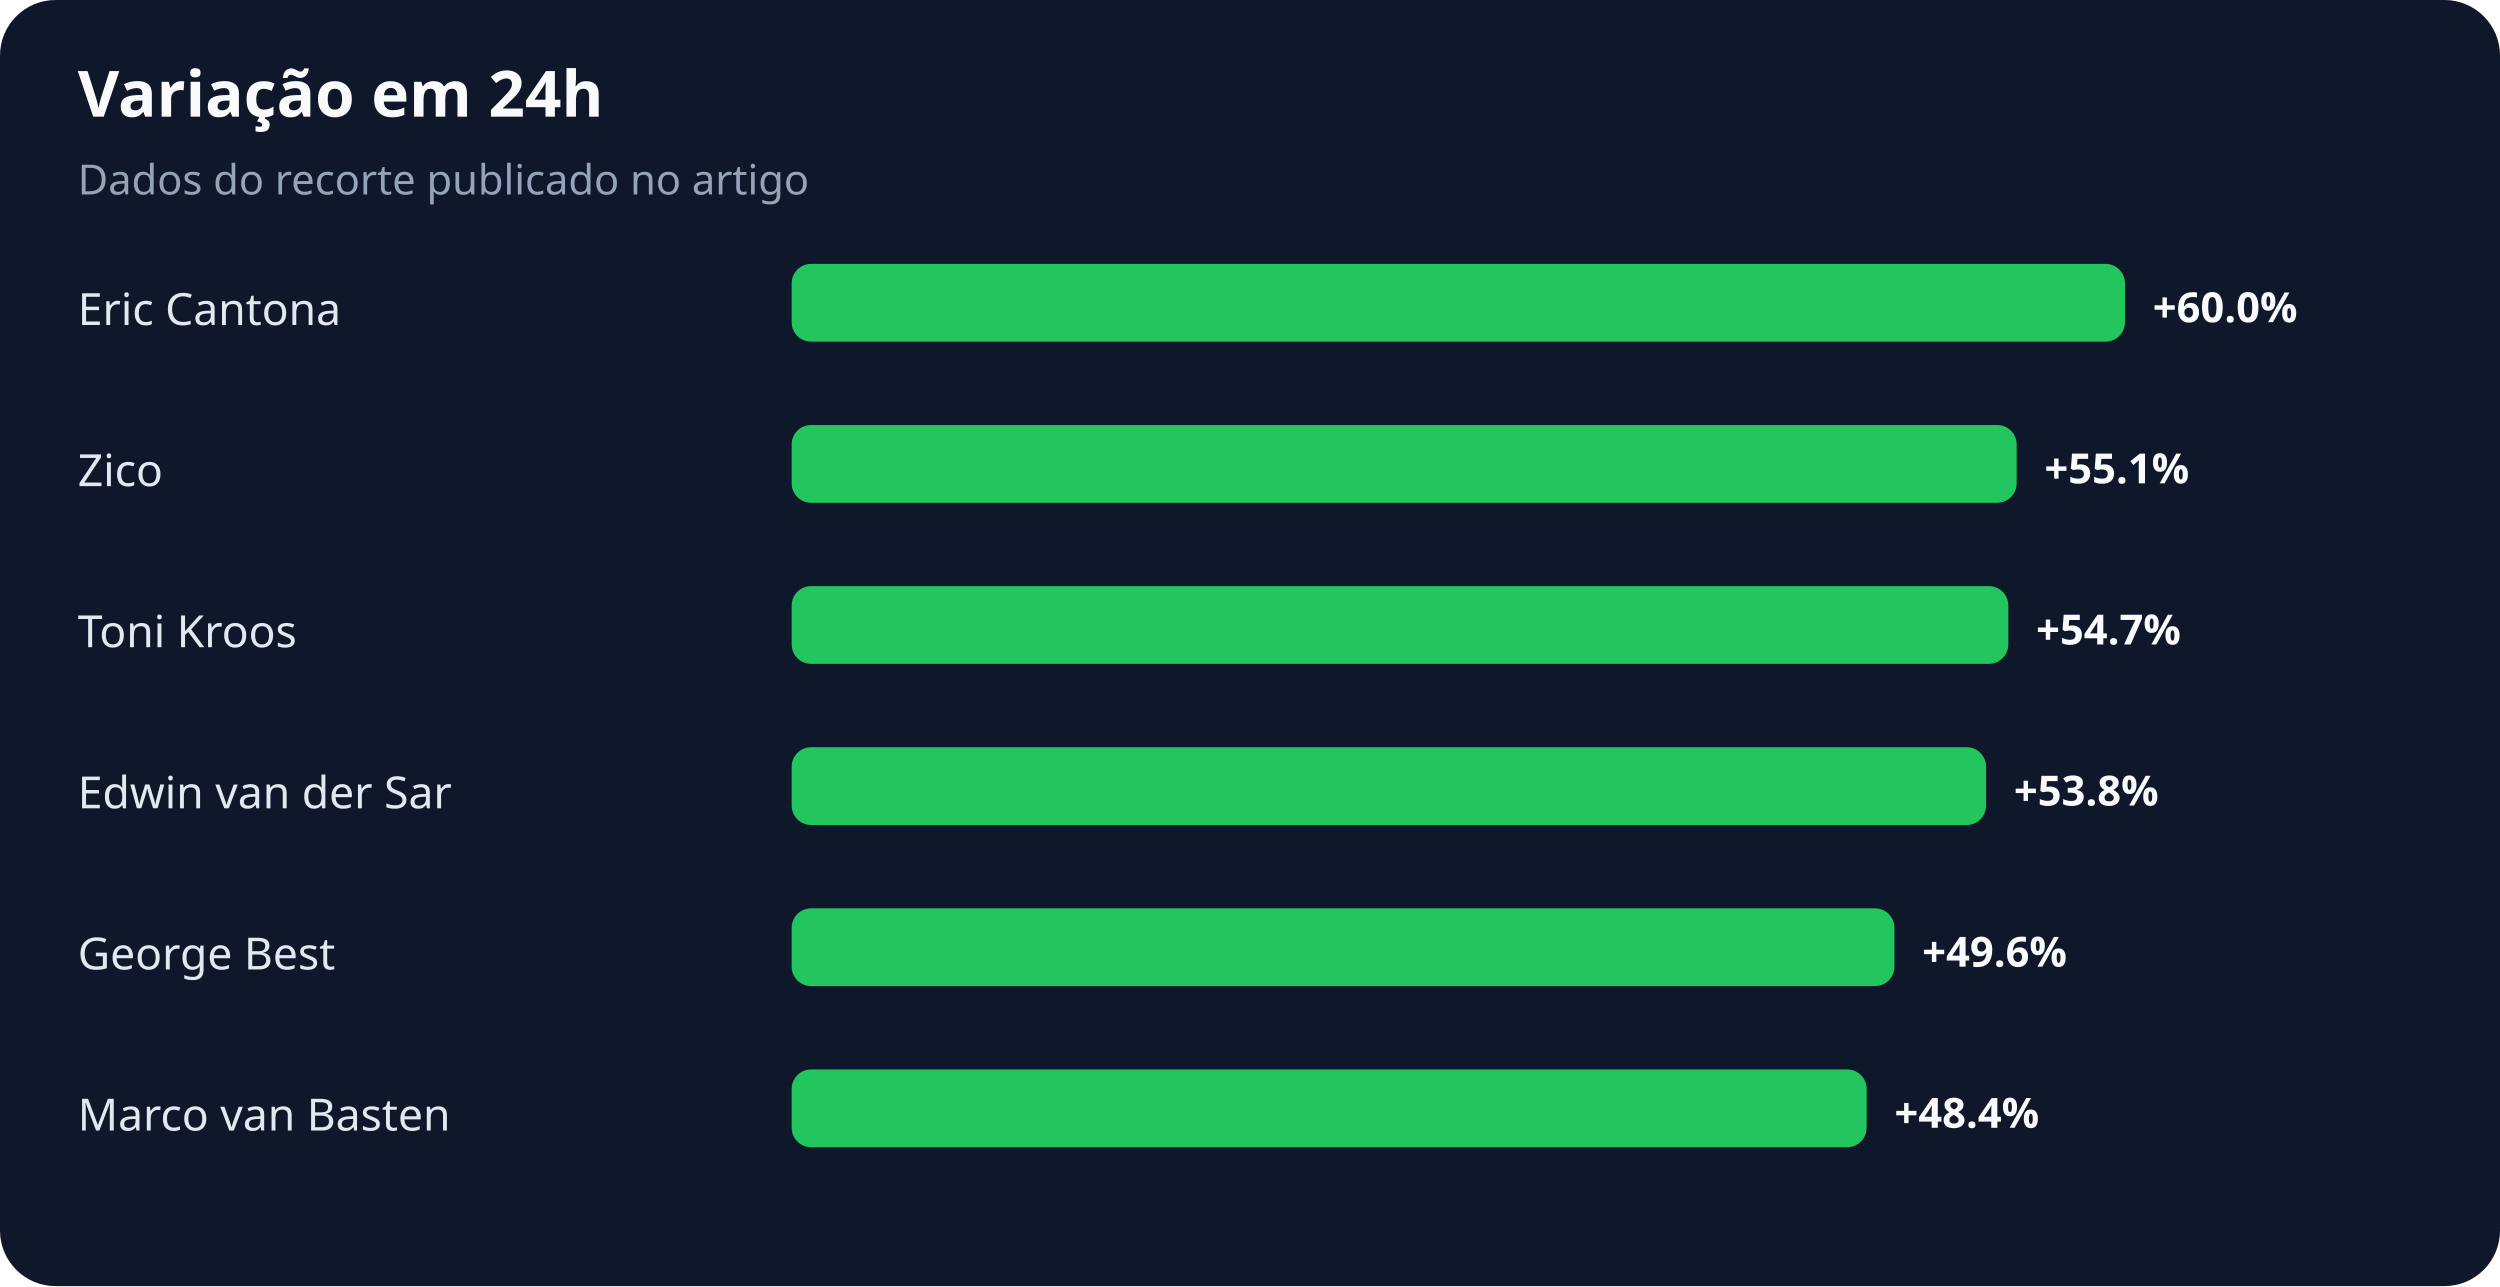
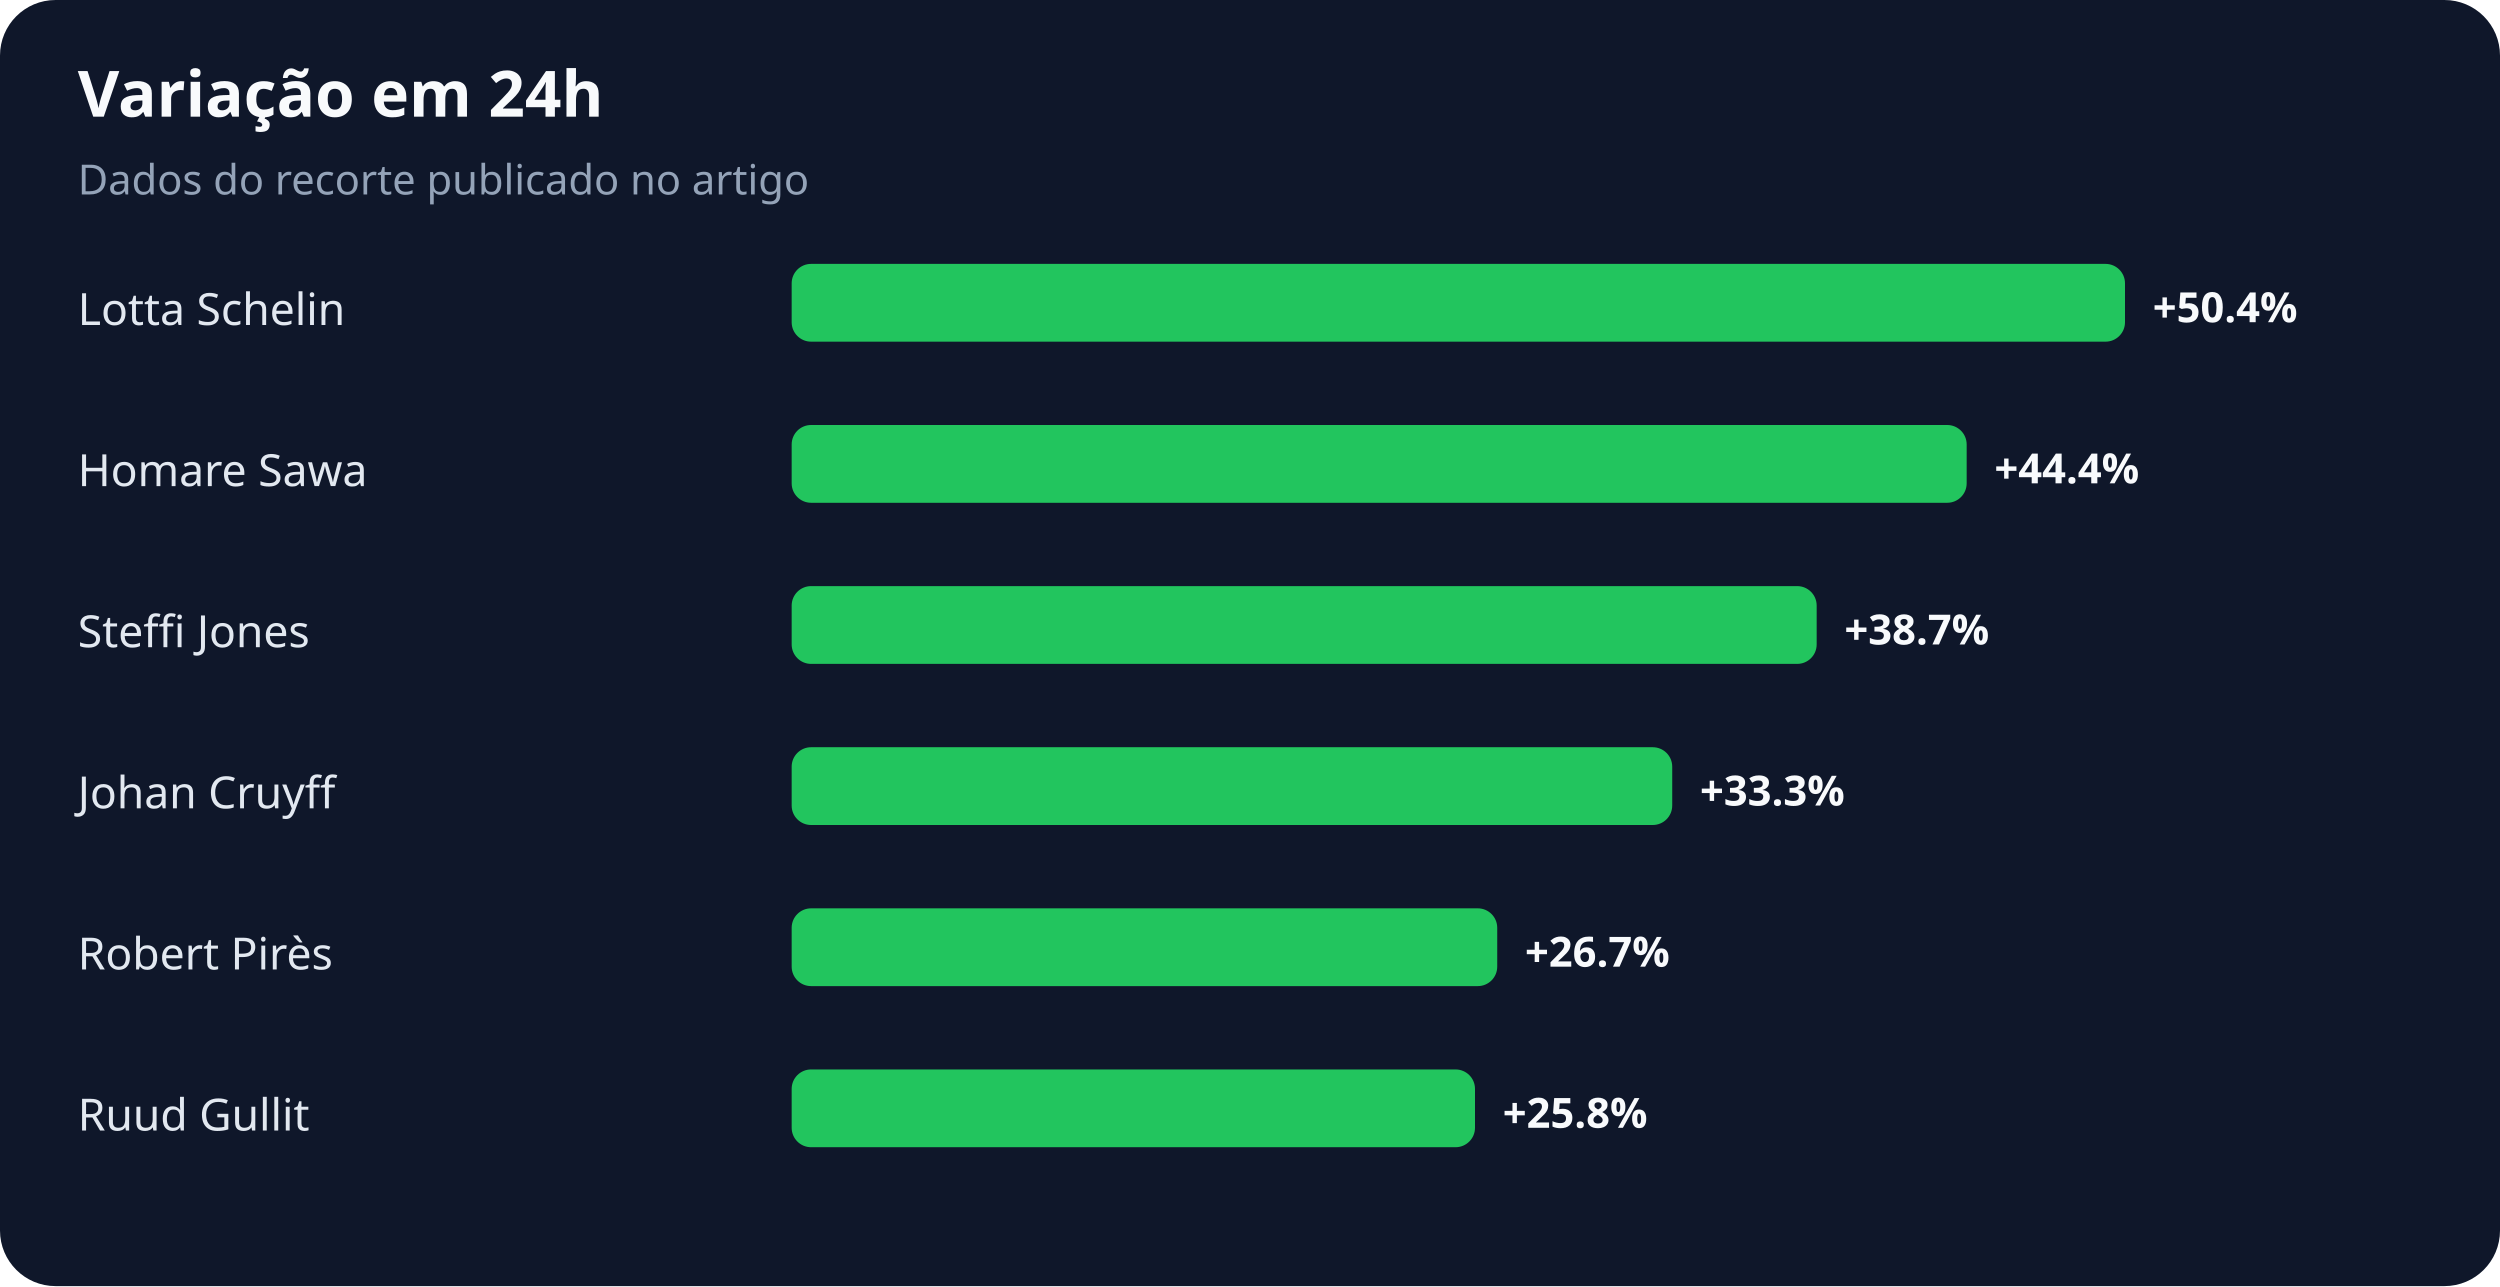
<svg xmlns="http://www.w3.org/2000/svg" width="900" height="463" viewBox="0 0 900 463" role="img" aria-labelledby="title desc">
  <rect width="100%" height="100%" rx="20" fill="#0f172a" />
  <text x="28" y="42" fill="#f8fafc" font-family="system-ui,sans-serif" font-size="23" font-weight="700">Variação em 24h</text>
  <text x="28" y="70" fill="#94a3b8" font-family="system-ui,sans-serif" font-size="15">Dados do recorte publicado no artigo</text>
-   <text x="28" y="117" fill="#e2e8f0" font-family="system-ui,sans-serif" font-size="16">Eric Cantona</text>
+   <text x="28" y="117" fill="#e2e8f0" font-family="system-ui,sans-serif" font-size="16">Lotta Schelin</text>
  <rect x="285" y="95" width="480" height="28" rx="7" fill="#22c55e" />
-   <text x="775" y="116" fill="#f8fafc" font-family="system-ui,sans-serif" font-size="15" font-weight="700">+60.0%</text>
-   <text x="28" y="175" fill="#e2e8f0" font-family="system-ui,sans-serif" font-size="16">Zico</text>
-   <rect x="285" y="153" width="441" height="28" rx="7" fill="#22c55e" />
-   <text x="736" y="174" fill="#f8fafc" font-family="system-ui,sans-serif" font-size="15" font-weight="700">+55.1%</text>
-   <text x="28" y="233" fill="#e2e8f0" font-family="system-ui,sans-serif" font-size="16">Toni Kroos</text>
-   <rect x="285" y="211" width="438" height="28" rx="7" fill="#22c55e" />
-   <text x="733" y="232" fill="#f8fafc" font-family="system-ui,sans-serif" font-size="15" font-weight="700">+54.7%</text>
-   <text x="28" y="291" fill="#e2e8f0" font-family="system-ui,sans-serif" font-size="16">Edwin van der Sar</text>
-   <rect x="285" y="269" width="430" height="28" rx="7" fill="#22c55e" />
-   <text x="725" y="290" fill="#f8fafc" font-family="system-ui,sans-serif" font-size="15" font-weight="700">+53.8%</text>
-   <text x="28" y="349" fill="#e2e8f0" font-family="system-ui,sans-serif" font-size="16">George Best</text>
-   <rect x="285" y="327" width="397" height="28" rx="7" fill="#22c55e" />
-   <text x="692" y="348" fill="#f8fafc" font-family="system-ui,sans-serif" font-size="15" font-weight="700">+49.6%</text>
-   <text x="28" y="407" fill="#e2e8f0" font-family="system-ui,sans-serif" font-size="16">Marco van Basten</text>
-   <rect x="285" y="385" width="387" height="28" rx="7" fill="#22c55e" />
-   <text x="682" y="406" fill="#f8fafc" font-family="system-ui,sans-serif" font-size="15" font-weight="700">+48.4%</text>
+   <text x="775" y="116" fill="#f8fafc" font-family="system-ui,sans-serif" font-size="15" font-weight="700">+50.4%</text>
+   <text x="28" y="175" fill="#e2e8f0" font-family="system-ui,sans-serif" font-size="16">Homare Sawa</text>
+   <rect x="285" y="153" width="423" height="28" rx="7" fill="#22c55e" />
+   <text x="718" y="174" fill="#f8fafc" font-family="system-ui,sans-serif" font-size="15" font-weight="700">+44.4%</text>
+   <text x="28" y="233" fill="#e2e8f0" font-family="system-ui,sans-serif" font-size="16">Steffi Jones</text>
+   <rect x="285" y="211" width="369" height="28" rx="7" fill="#22c55e" />
+   <text x="664" y="232" fill="#f8fafc" font-family="system-ui,sans-serif" font-size="15" font-weight="700">+38.7%</text>
+   <text x="28" y="291" fill="#e2e8f0" font-family="system-ui,sans-serif" font-size="16">Johan Cruyff</text>
+   <rect x="285" y="269" width="317" height="28" rx="7" fill="#22c55e" />
+   <text x="612" y="290" fill="#f8fafc" font-family="system-ui,sans-serif" font-size="15" font-weight="700">+33.3%</text>
+   <text x="28" y="349" fill="#e2e8f0" font-family="system-ui,sans-serif" font-size="16">Robert Pirès</text>
+   <rect x="285" y="327" width="254" height="28" rx="7" fill="#22c55e" />
+   <text x="549" y="348" fill="#f8fafc" font-family="system-ui,sans-serif" font-size="15" font-weight="700">+26.7%</text>
+   <text x="28" y="407" fill="#e2e8f0" font-family="system-ui,sans-serif" font-size="16">Ruud Gullit</text>
+   <rect x="285" y="385" width="246" height="28" rx="7" fill="#22c55e" />
+   <text x="541" y="406" fill="#f8fafc" font-family="system-ui,sans-serif" font-size="15" font-weight="700">+25.8%</text>
</svg>
